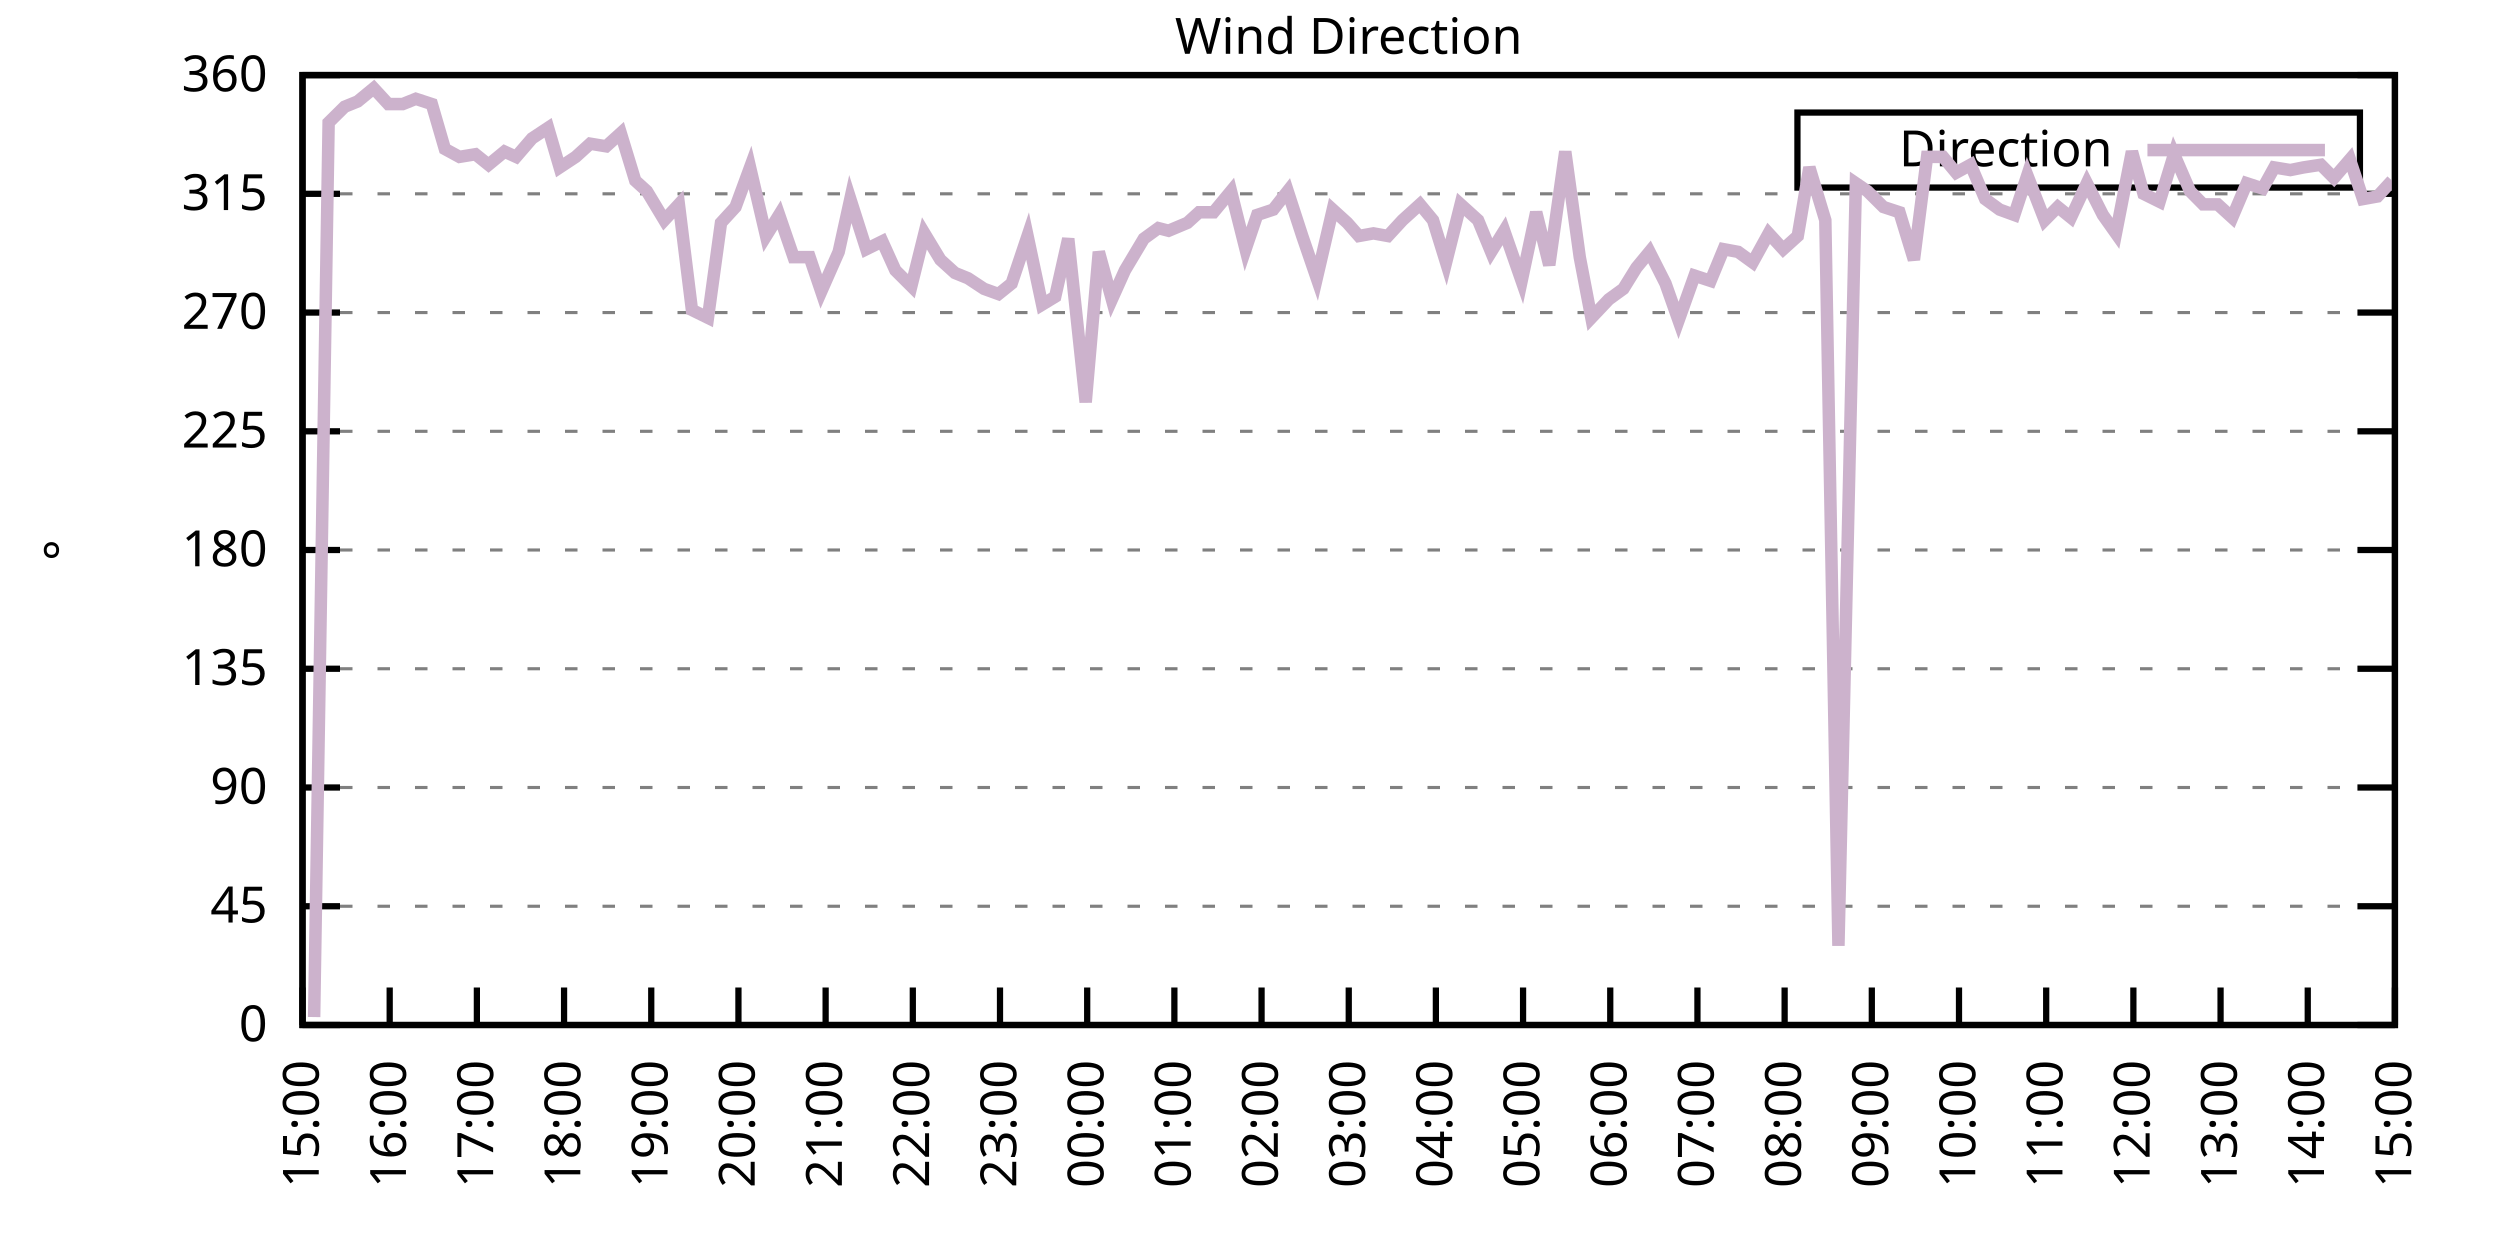
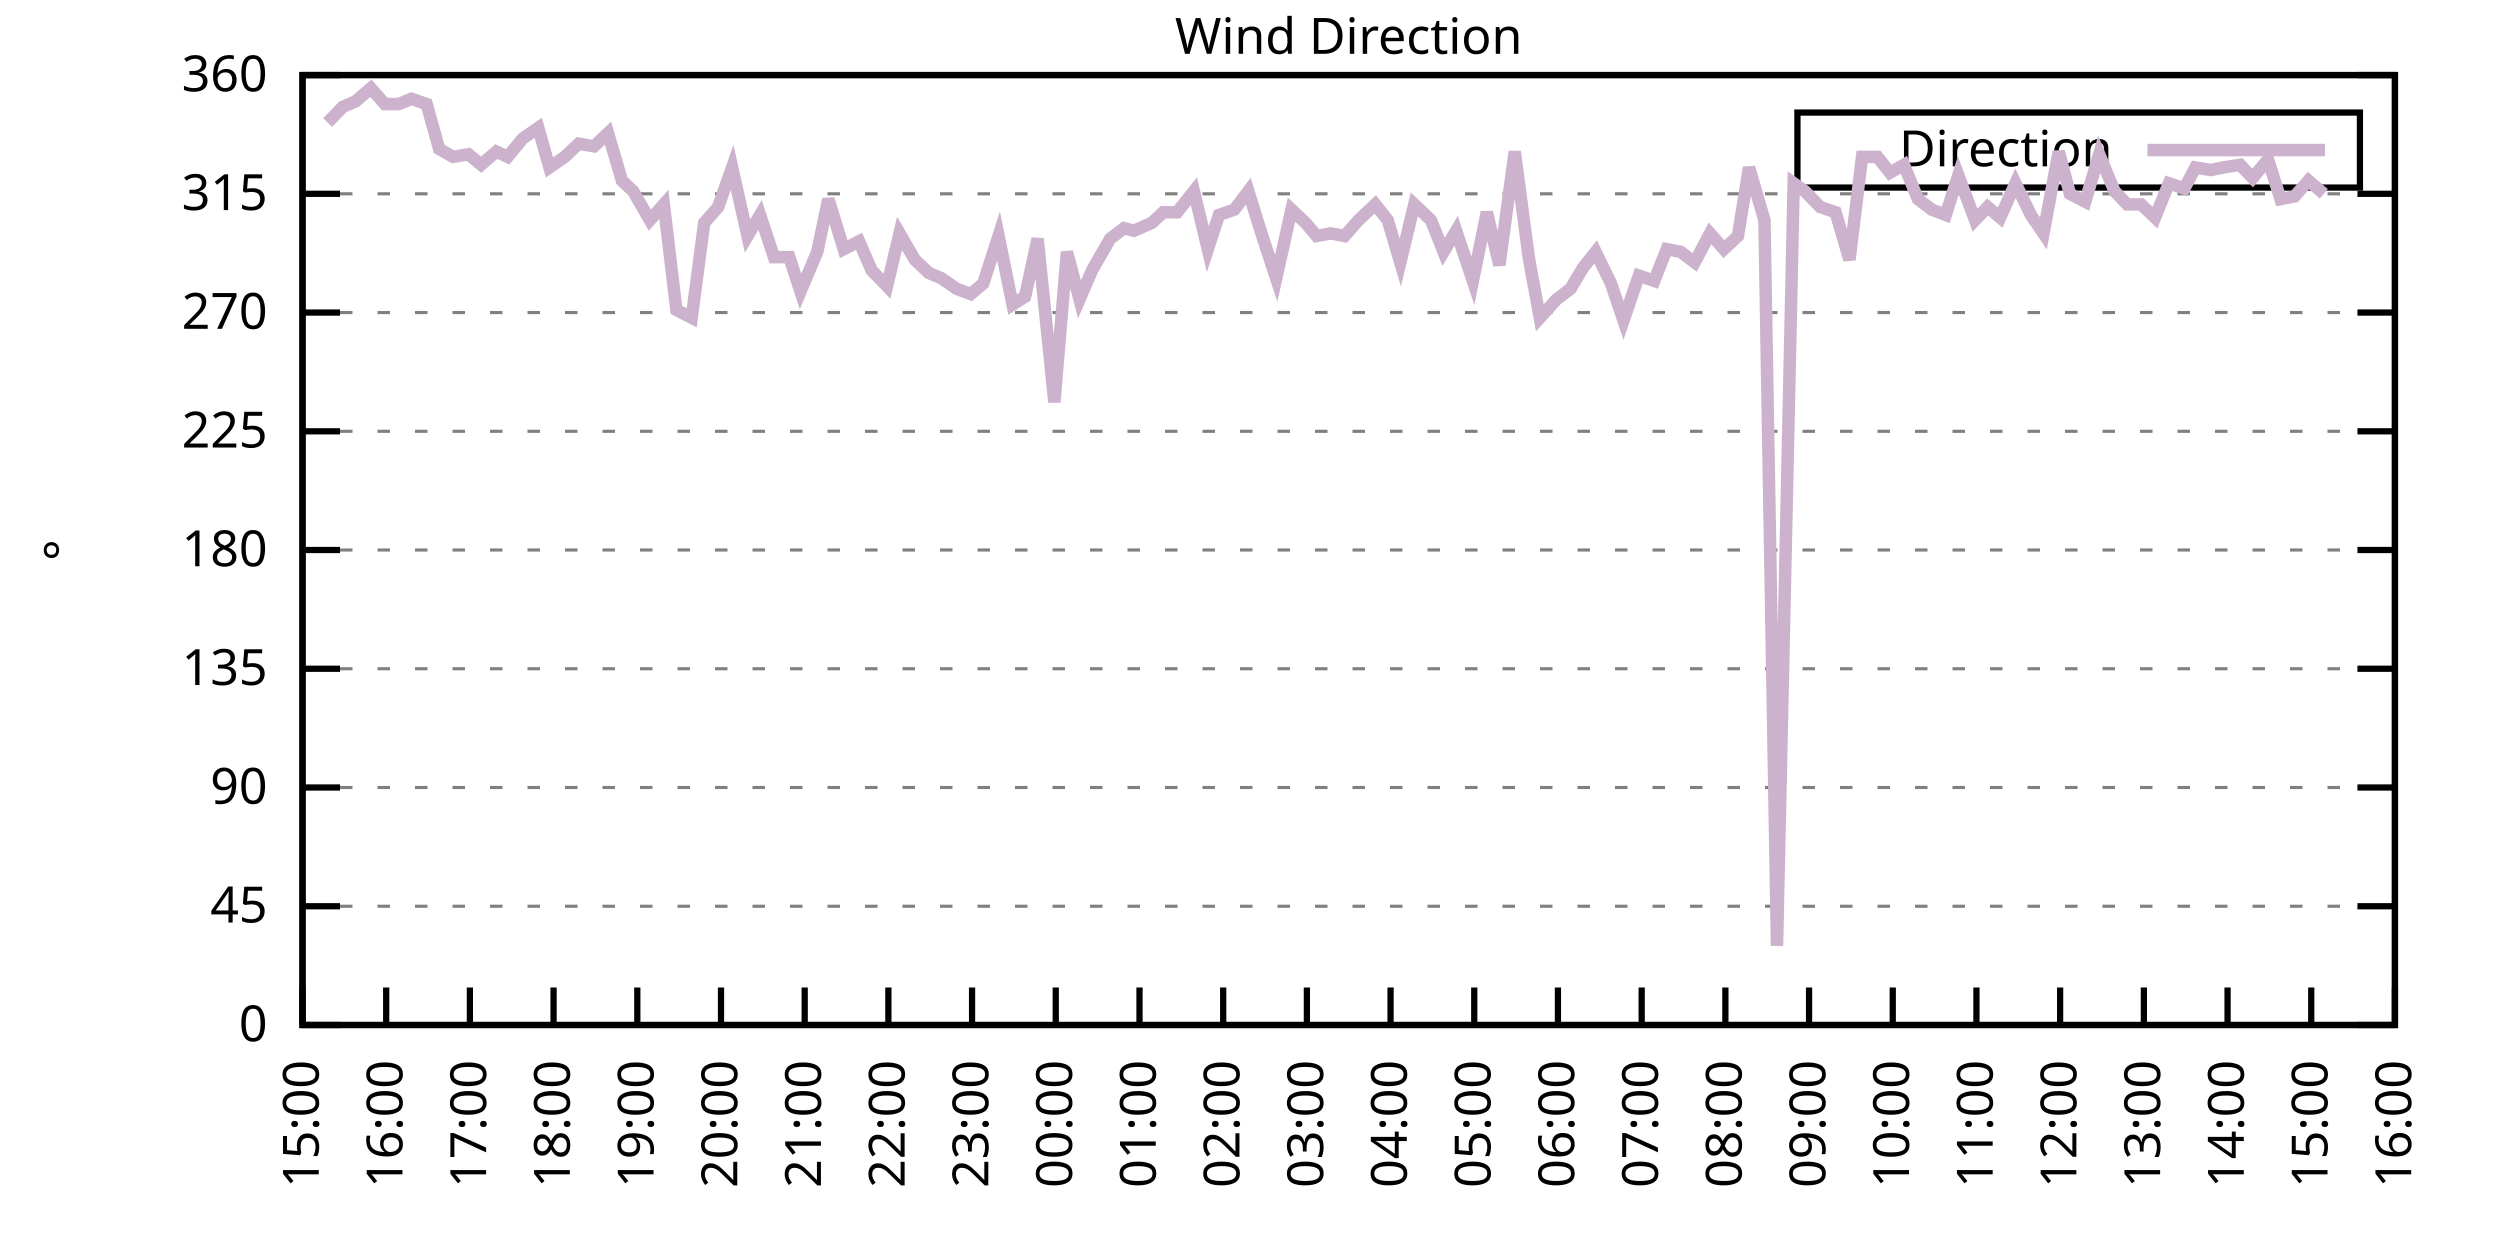
<svg xmlns="http://www.w3.org/2000/svg" xmlns:xlink="http://www.w3.org/1999/xlink" width="400" height="200" viewBox="0 0 400 200">
  <g id="gnuplot_canvas">
    <rect x="0" y="0" width="400" height="200" fill="none" />
    <defs>
      <circle id="gpDot" r="0.5" stroke-width="0.5" stroke="currentColor" />
      <path id="gpPt0" stroke-width="0.333" stroke="currentColor" d="M-1,0 h2 M0,-1 v2" />
      <path id="gpPt1" stroke-width="0.333" stroke="currentColor" d="M-1,-1 L1,1 M1,-1 L-1,1" />
      <path id="gpPt2" stroke-width="0.333" stroke="currentColor" d="M-1,0 L1,0 M0,-1 L0,1 M-1,-1 L1,1 M-1,1 L1,-1" />
      <rect id="gpPt3" stroke-width="0.333" stroke="currentColor" x="-1" y="-1" width="2" height="2" />
      <rect id="gpPt4" stroke-width="0.333" stroke="currentColor" fill="currentColor" x="-1" y="-1" width="2" height="2" />
      <circle id="gpPt5" stroke-width="0.333" stroke="currentColor" cx="0" cy="0" r="1" />
      <use xlink:href="#gpPt5" id="gpPt6" fill="currentColor" stroke="none" />
      <path id="gpPt7" stroke-width="0.333" stroke="currentColor" d="M0,-1.33 L-1.33,0.67 L1.33,0.67 z" />
      <use xlink:href="#gpPt7" id="gpPt8" fill="currentColor" stroke="none" />
      <use xlink:href="#gpPt7" id="gpPt9" stroke="currentColor" transform="rotate(180)" />
      <use xlink:href="#gpPt9" id="gpPt10" fill="currentColor" stroke="none" />
      <use xlink:href="#gpPt3" id="gpPt11" stroke="currentColor" transform="rotate(45)" />
      <use xlink:href="#gpPt11" id="gpPt12" fill="currentColor" stroke="none" />
      <path id="gpPt13" stroke-width="0.333" stroke="currentColor" d="M0,1.330 L1.265,0.411 L0.782,-1.067 L-0.782,-1.076 L-1.265,0.411 z" />
      <use xlink:href="#gpPt13" id="gpPt14" fill="currentColor" stroke="none" />
      <filter id="textbox" filterUnits="objectBoundingBox" x="0" y="0" height="1" width="1">
        <feFlood flood-color="white" flood-opacity="1" result="bgnd" />
        <feComposite in="SourceGraphic" in2="bgnd" operator="atop" />
      </filter>
      <filter id="greybox" filterUnits="objectBoundingBox" x="0" y="0" height="1" width="1">
        <feFlood flood-color="lightgrey" flood-opacity="1" result="grey" />
        <feComposite in="SourceGraphic" in2="grey" operator="atop" />
      </filter>
    </defs>
    <g fill="none" color="white" stroke="currentColor" stroke-width="1.00" stroke-linecap="butt" stroke-linejoin="miter">
</g>
    <g fill="none" color="black" stroke="currentColor" stroke-width="1.00" stroke-linecap="butt" stroke-linejoin="miter">
      <g stroke="none" shape-rendering="crispEdges">
        <polygon fill="rgb(255, 255, 255)" points="48.40,164.00 383.18,164.00 383.18,12.02 48.40,12.02 " />
      </g>
    </g>
    <g fill="none" color="black" stroke="currentColor" stroke-width="1.00" stroke-linecap="butt" stroke-linejoin="miter">
</g>
    <g fill="none" color="black" stroke="black" stroke-width="0.50" stroke-linecap="butt" stroke-linejoin="miter">
</g>
    <g fill="none" color="gray" stroke="currentColor" stroke-width="0.50" stroke-linecap="butt" stroke-linejoin="miter">
      <path stroke="gray" stroke-dasharray="2,4" class="gridline" d="M48.40,164.00 L383.19,164.00  " />
    </g>
    <g fill="none" color="gray" stroke="gray" stroke-width="1.00" stroke-linecap="butt" stroke-linejoin="miter">
</g>
    <g fill="none" color="black" stroke="currentColor" stroke-width="1.00" stroke-linecap="butt" stroke-linejoin="miter">
      <path stroke="black" d="M48.40,164.00 L54.40,164.00 M383.19,164.00 L377.19,164.00  " />
      <g transform="translate(42.80,166.60)" stroke="none" fill="black" font-family="Sans" font-size="8.00" text-anchor="end">
        <text>
          <tspan font-family="Sans"> 0</tspan>
        </text>
      </g>
    </g>
    <g fill="none" color="black" stroke="currentColor" stroke-width="1.00" stroke-linecap="butt" stroke-linejoin="miter">
</g>
    <g fill="none" color="black" stroke="black" stroke-width="0.50" stroke-linecap="butt" stroke-linejoin="miter">
</g>
    <g fill="none" color="gray" stroke="currentColor" stroke-width="0.50" stroke-linecap="butt" stroke-linejoin="miter">
      <path stroke="gray" stroke-dasharray="2,4" class="gridline" d="M48.40,145.00 L383.19,145.00  " />
    </g>
    <g fill="none" color="gray" stroke="gray" stroke-width="1.00" stroke-linecap="butt" stroke-linejoin="miter">
</g>
    <g fill="none" color="black" stroke="currentColor" stroke-width="1.00" stroke-linecap="butt" stroke-linejoin="miter">
      <path stroke="black" d="M48.40,145.00 L54.40,145.00 M383.19,145.00 L377.19,145.00  " />
      <g transform="translate(42.80,147.60)" stroke="none" fill="black" font-family="Sans" font-size="8.00" text-anchor="end">
        <text>
          <tspan font-family="Sans"> 45</tspan>
        </text>
      </g>
    </g>
    <g fill="none" color="black" stroke="currentColor" stroke-width="1.00" stroke-linecap="butt" stroke-linejoin="miter">
</g>
    <g fill="none" color="black" stroke="black" stroke-width="0.50" stroke-linecap="butt" stroke-linejoin="miter">
</g>
    <g fill="none" color="gray" stroke="currentColor" stroke-width="0.50" stroke-linecap="butt" stroke-linejoin="miter">
      <path stroke="gray" stroke-dasharray="2,4" class="gridline" d="M48.40,126.00 L383.19,126.00  " />
    </g>
    <g fill="none" color="gray" stroke="gray" stroke-width="1.00" stroke-linecap="butt" stroke-linejoin="miter">
</g>
    <g fill="none" color="black" stroke="currentColor" stroke-width="1.00" stroke-linecap="butt" stroke-linejoin="miter">
      <path stroke="black" d="M48.40,126.00 L54.40,126.00 M383.19,126.00 L377.19,126.00  " />
      <g transform="translate(42.80,128.60)" stroke="none" fill="black" font-family="Sans" font-size="8.00" text-anchor="end">
        <text>
          <tspan font-family="Sans"> 90</tspan>
        </text>
      </g>
    </g>
    <g fill="none" color="black" stroke="currentColor" stroke-width="1.00" stroke-linecap="butt" stroke-linejoin="miter">
</g>
    <g fill="none" color="black" stroke="black" stroke-width="0.50" stroke-linecap="butt" stroke-linejoin="miter">
</g>
    <g fill="none" color="gray" stroke="currentColor" stroke-width="0.50" stroke-linecap="butt" stroke-linejoin="miter">
      <path stroke="gray" stroke-dasharray="2,4" class="gridline" d="M48.40,107.00 L383.19,107.00  " />
    </g>
    <g fill="none" color="gray" stroke="gray" stroke-width="1.00" stroke-linecap="butt" stroke-linejoin="miter">
</g>
    <g fill="none" color="black" stroke="currentColor" stroke-width="1.00" stroke-linecap="butt" stroke-linejoin="miter">
      <path stroke="black" d="M48.40,107.00 L54.40,107.00 M383.19,107.00 L377.19,107.00  " />
      <g transform="translate(42.80,109.60)" stroke="none" fill="black" font-family="Sans" font-size="8.00" text-anchor="end">
        <text>
          <tspan font-family="Sans"> 135</tspan>
        </text>
      </g>
    </g>
    <g fill="none" color="black" stroke="currentColor" stroke-width="1.00" stroke-linecap="butt" stroke-linejoin="miter">
</g>
    <g fill="none" color="black" stroke="black" stroke-width="0.50" stroke-linecap="butt" stroke-linejoin="miter">
</g>
    <g fill="none" color="gray" stroke="currentColor" stroke-width="0.50" stroke-linecap="butt" stroke-linejoin="miter">
      <path stroke="gray" stroke-dasharray="2,4" class="gridline" d="M48.40,88.00 L383.19,88.00  " />
    </g>
    <g fill="none" color="gray" stroke="gray" stroke-width="1.00" stroke-linecap="butt" stroke-linejoin="miter">
</g>
    <g fill="none" color="black" stroke="currentColor" stroke-width="1.00" stroke-linecap="butt" stroke-linejoin="miter">
      <path stroke="black" d="M48.40,88.00 L54.40,88.00 M383.19,88.00 L377.19,88.00  " />
      <g transform="translate(42.80,90.60)" stroke="none" fill="black" font-family="Sans" font-size="8.00" text-anchor="end">
        <text>
          <tspan font-family="Sans"> 180</tspan>
        </text>
      </g>
    </g>
    <g fill="none" color="black" stroke="currentColor" stroke-width="1.00" stroke-linecap="butt" stroke-linejoin="miter">
</g>
    <g fill="none" color="black" stroke="black" stroke-width="0.50" stroke-linecap="butt" stroke-linejoin="miter">
</g>
    <g fill="none" color="gray" stroke="currentColor" stroke-width="0.50" stroke-linecap="butt" stroke-linejoin="miter">
      <path stroke="gray" stroke-dasharray="2,4" class="gridline" d="M48.40,69.01 L383.19,69.01  " />
    </g>
    <g fill="none" color="gray" stroke="gray" stroke-width="1.00" stroke-linecap="butt" stroke-linejoin="miter">
</g>
    <g fill="none" color="black" stroke="currentColor" stroke-width="1.00" stroke-linecap="butt" stroke-linejoin="miter">
      <path stroke="black" d="M48.40,69.01 L54.40,69.01 M383.19,69.01 L377.19,69.01  " />
      <g transform="translate(42.80,71.61)" stroke="none" fill="black" font-family="Sans" font-size="8.00" text-anchor="end">
        <text>
          <tspan font-family="Sans"> 225</tspan>
        </text>
      </g>
    </g>
    <g fill="none" color="black" stroke="currentColor" stroke-width="1.00" stroke-linecap="butt" stroke-linejoin="miter">
</g>
    <g fill="none" color="black" stroke="black" stroke-width="0.50" stroke-linecap="butt" stroke-linejoin="miter">
</g>
    <g fill="none" color="gray" stroke="currentColor" stroke-width="0.50" stroke-linecap="butt" stroke-linejoin="miter">
      <path stroke="gray" stroke-dasharray="2,4" class="gridline" d="M48.40,50.01 L383.19,50.01  " />
    </g>
    <g fill="none" color="gray" stroke="gray" stroke-width="1.00" stroke-linecap="butt" stroke-linejoin="miter">
</g>
    <g fill="none" color="black" stroke="currentColor" stroke-width="1.00" stroke-linecap="butt" stroke-linejoin="miter">
      <path stroke="black" d="M48.40,50.01 L54.40,50.01 M383.19,50.01 L377.19,50.01  " />
      <g transform="translate(42.80,52.61)" stroke="none" fill="black" font-family="Sans" font-size="8.00" text-anchor="end">
        <text>
          <tspan font-family="Sans"> 270</tspan>
        </text>
      </g>
    </g>
    <g fill="none" color="black" stroke="currentColor" stroke-width="1.00" stroke-linecap="butt" stroke-linejoin="miter">
</g>
    <g fill="none" color="black" stroke="black" stroke-width="0.50" stroke-linecap="butt" stroke-linejoin="miter">
</g>
    <g fill="none" color="gray" stroke="currentColor" stroke-width="0.50" stroke-linecap="butt" stroke-linejoin="miter">
      <path stroke="gray" stroke-dasharray="2,4" class="gridline" d="M48.40,31.01 L383.19,31.01  " />
    </g>
    <g fill="none" color="gray" stroke="gray" stroke-width="1.00" stroke-linecap="butt" stroke-linejoin="miter">
</g>
    <g fill="none" color="black" stroke="currentColor" stroke-width="1.00" stroke-linecap="butt" stroke-linejoin="miter">
      <path stroke="black" d="M48.40,31.01 L54.40,31.01 M383.19,31.01 L377.19,31.01  " />
      <g transform="translate(42.80,33.61)" stroke="none" fill="black" font-family="Sans" font-size="8.00" text-anchor="end">
        <text>
          <tspan font-family="Sans"> 315</tspan>
        </text>
      </g>
    </g>
    <g fill="none" color="black" stroke="currentColor" stroke-width="1.00" stroke-linecap="butt" stroke-linejoin="miter">
</g>
    <g fill="none" color="black" stroke="black" stroke-width="0.50" stroke-linecap="butt" stroke-linejoin="miter">
</g>
    <g fill="none" color="gray" stroke="currentColor" stroke-width="0.50" stroke-linecap="butt" stroke-linejoin="miter">
      <path stroke="gray" stroke-dasharray="2,4" class="gridline" d="M48.40,12.01 L383.19,12.01  " />
    </g>
    <g fill="none" color="gray" stroke="gray" stroke-width="1.00" stroke-linecap="butt" stroke-linejoin="miter">
</g>
    <g fill="none" color="black" stroke="currentColor" stroke-width="1.00" stroke-linecap="butt" stroke-linejoin="miter">
      <path stroke="black" d="M48.40,12.01 L54.40,12.01 M383.19,12.01 L377.19,12.01  " />
      <g transform="translate(42.80,14.61)" stroke="none" fill="black" font-family="Sans" font-size="8.00" text-anchor="end">
        <text>
          <tspan font-family="Sans"> 360</tspan>
        </text>
      </g>
    </g>
    <g fill="none" color="black" stroke="currentColor" stroke-width="1.00" stroke-linecap="butt" stroke-linejoin="miter">
      <path stroke="black" d="M48.40,164.00 L48.40,158.00  " />
      <g transform="translate(51.00,169.60) rotate(270.00)" stroke="none" fill="black" font-family="Sans" font-size="8.00" text-anchor="end">
        <text>
          <tspan font-family="Sans">15:00</tspan>
        </text>
      </g>
    </g>
    <g fill="none" color="black" stroke="currentColor" stroke-width="1.00" stroke-linecap="butt" stroke-linejoin="miter">
-       <path stroke="black" d="M62.35,164.00 L62.35,158.00  " />
-       <g transform="translate(64.95,169.60) rotate(270.00)" stroke="none" fill="black" font-family="Sans" font-size="8.00" text-anchor="end">
+       <path stroke="black" d="M61.79,164.00 L61.79,158.00  " />
+       <g transform="translate(64.39,169.60) rotate(270.00)" stroke="none" fill="black" font-family="Sans" font-size="8.00" text-anchor="end">
        <text>
          <tspan font-family="Sans">16:00</tspan>
        </text>
      </g>
    </g>
    <g fill="none" color="black" stroke="currentColor" stroke-width="1.00" stroke-linecap="butt" stroke-linejoin="miter">
-       <path stroke="black" d="M76.30,164.00 L76.30,158.00  " />
-       <g transform="translate(78.90,169.60) rotate(270.00)" stroke="none" fill="black" font-family="Sans" font-size="8.00" text-anchor="end">
+       <path stroke="black" d="M75.18,164.00 L75.18,158.00  " />
+       <g transform="translate(77.78,169.60) rotate(270.00)" stroke="none" fill="black" font-family="Sans" font-size="8.00" text-anchor="end">
        <text>
          <tspan font-family="Sans">17:00</tspan>
        </text>
      </g>
    </g>
    <g fill="none" color="black" stroke="currentColor" stroke-width="1.00" stroke-linecap="butt" stroke-linejoin="miter">
-       <path stroke="black" d="M90.25,164.00 L90.25,158.00  " />
-       <g transform="translate(92.85,169.60) rotate(270.00)" stroke="none" fill="black" font-family="Sans" font-size="8.00" text-anchor="end">
+       <path stroke="black" d="M88.57,164.00 L88.57,158.00  " />
+       <g transform="translate(91.17,169.60) rotate(270.00)" stroke="none" fill="black" font-family="Sans" font-size="8.00" text-anchor="end">
        <text>
          <tspan font-family="Sans">18:00</tspan>
        </text>
      </g>
    </g>
    <g fill="none" color="black" stroke="currentColor" stroke-width="1.00" stroke-linecap="butt" stroke-linejoin="miter">
-       <path stroke="black" d="M104.20,164.00 L104.20,158.00  " />
-       <g transform="translate(106.80,169.60) rotate(270.00)" stroke="none" fill="black" font-family="Sans" font-size="8.00" text-anchor="end">
+       <path stroke="black" d="M101.97,164.00 L101.97,158.00  " />
+       <g transform="translate(104.57,169.60) rotate(270.00)" stroke="none" fill="black" font-family="Sans" font-size="8.00" text-anchor="end">
        <text>
          <tspan font-family="Sans">19:00</tspan>
        </text>
      </g>
    </g>
    <g fill="none" color="black" stroke="currentColor" stroke-width="1.00" stroke-linecap="butt" stroke-linejoin="miter">
-       <path stroke="black" d="M118.15,164.00 L118.15,158.00  " />
-       <g transform="translate(120.75,169.60) rotate(270.00)" stroke="none" fill="black" font-family="Sans" font-size="8.00" text-anchor="end">
+       <path stroke="black" d="M115.36,164.00 L115.36,158.00  " />
+       <g transform="translate(117.96,169.60) rotate(270.00)" stroke="none" fill="black" font-family="Sans" font-size="8.00" text-anchor="end">
        <text>
          <tspan font-family="Sans">20:00</tspan>
        </text>
      </g>
    </g>
    <g fill="none" color="black" stroke="currentColor" stroke-width="1.00" stroke-linecap="butt" stroke-linejoin="miter">
-       <path stroke="black" d="M132.10,164.00 L132.10,158.00  " />
-       <g transform="translate(134.70,169.60) rotate(270.00)" stroke="none" fill="black" font-family="Sans" font-size="8.00" text-anchor="end">
+       <path stroke="black" d="M128.75,164.00 L128.75,158.00  " />
+       <g transform="translate(131.35,169.60) rotate(270.00)" stroke="none" fill="black" font-family="Sans" font-size="8.00" text-anchor="end">
        <text>
          <tspan font-family="Sans">21:00</tspan>
        </text>
      </g>
    </g>
    <g fill="none" color="black" stroke="currentColor" stroke-width="1.00" stroke-linecap="butt" stroke-linejoin="miter">
-       <path stroke="black" d="M146.05,164.00 L146.05,158.00  " />
-       <g transform="translate(148.65,169.60) rotate(270.00)" stroke="none" fill="black" font-family="Sans" font-size="8.00" text-anchor="end">
+       <path stroke="black" d="M142.14,164.00 L142.14,158.00  " />
+       <g transform="translate(144.74,169.60) rotate(270.00)" stroke="none" fill="black" font-family="Sans" font-size="8.00" text-anchor="end">
        <text>
          <tspan font-family="Sans">22:00</tspan>
        </text>
      </g>
    </g>
    <g fill="none" color="black" stroke="currentColor" stroke-width="1.00" stroke-linecap="butt" stroke-linejoin="miter">
-       <path stroke="black" d="M160.00,164.00 L160.00,158.00  " />
-       <g transform="translate(162.60,169.60) rotate(270.00)" stroke="none" fill="black" font-family="Sans" font-size="8.00" text-anchor="end">
+       <path stroke="black" d="M155.53,164.00 L155.53,158.00  " />
+       <g transform="translate(158.13,169.60) rotate(270.00)" stroke="none" fill="black" font-family="Sans" font-size="8.00" text-anchor="end">
        <text>
          <tspan font-family="Sans">23:00</tspan>
        </text>
      </g>
    </g>
    <g fill="none" color="black" stroke="currentColor" stroke-width="1.00" stroke-linecap="butt" stroke-linejoin="miter">
-       <path stroke="black" d="M173.95,164.00 L173.95,158.00  " />
-       <g transform="translate(176.55,169.60) rotate(270.00)" stroke="none" fill="black" font-family="Sans" font-size="8.00" text-anchor="end">
+       <path stroke="black" d="M168.92,164.00 L168.92,158.00  " />
+       <g transform="translate(171.52,169.60) rotate(270.00)" stroke="none" fill="black" font-family="Sans" font-size="8.00" text-anchor="end">
        <text>
          <tspan font-family="Sans">00:00</tspan>
        </text>
      </g>
    </g>
    <g fill="none" color="black" stroke="currentColor" stroke-width="1.00" stroke-linecap="butt" stroke-linejoin="miter">
-       <path stroke="black" d="M187.90,164.00 L187.90,158.00  " />
-       <g transform="translate(190.50,169.60) rotate(270.00)" stroke="none" fill="black" font-family="Sans" font-size="8.00" text-anchor="end">
+       <path stroke="black" d="M182.32,164.00 L182.32,158.00  " />
+       <g transform="translate(184.92,169.60) rotate(270.00)" stroke="none" fill="black" font-family="Sans" font-size="8.00" text-anchor="end">
        <text>
          <tspan font-family="Sans">01:00</tspan>
        </text>
      </g>
    </g>
    <g fill="none" color="black" stroke="currentColor" stroke-width="1.00" stroke-linecap="butt" stroke-linejoin="miter">
-       <path stroke="black" d="M201.85,164.00 L201.85,158.00  " />
-       <g transform="translate(204.45,169.60) rotate(270.00)" stroke="none" fill="black" font-family="Sans" font-size="8.00" text-anchor="end">
+       <path stroke="black" d="M195.71,164.00 L195.71,158.00  " />
+       <g transform="translate(198.31,169.60) rotate(270.00)" stroke="none" fill="black" font-family="Sans" font-size="8.00" text-anchor="end">
        <text>
          <tspan font-family="Sans">02:00</tspan>
        </text>
      </g>
    </g>
    <g fill="none" color="black" stroke="currentColor" stroke-width="1.00" stroke-linecap="butt" stroke-linejoin="miter">
-       <path stroke="black" d="M215.80,164.00 L215.80,158.00  " />
-       <g transform="translate(218.40,169.60) rotate(270.00)" stroke="none" fill="black" font-family="Sans" font-size="8.00" text-anchor="end">
+       <path stroke="black" d="M209.10,164.00 L209.10,158.00  " />
+       <g transform="translate(211.70,169.60) rotate(270.00)" stroke="none" fill="black" font-family="Sans" font-size="8.00" text-anchor="end">
        <text>
          <tspan font-family="Sans">03:00</tspan>
        </text>
      </g>
    </g>
    <g fill="none" color="black" stroke="currentColor" stroke-width="1.00" stroke-linecap="butt" stroke-linejoin="miter">
-       <path stroke="black" d="M229.74,164.00 L229.74,158.00  " />
-       <g transform="translate(232.34,169.60) rotate(270.00)" stroke="none" fill="black" font-family="Sans" font-size="8.00" text-anchor="end">
+       <path stroke="black" d="M222.49,164.00 L222.49,158.00  " />
+       <g transform="translate(225.09,169.60) rotate(270.00)" stroke="none" fill="black" font-family="Sans" font-size="8.00" text-anchor="end">
        <text>
          <tspan font-family="Sans">04:00</tspan>
        </text>
      </g>
    </g>
    <g fill="none" color="black" stroke="currentColor" stroke-width="1.00" stroke-linecap="butt" stroke-linejoin="miter">
-       <path stroke="black" d="M243.69,164.00 L243.69,158.00  " />
-       <g transform="translate(246.29,169.60) rotate(270.00)" stroke="none" fill="black" font-family="Sans" font-size="8.00" text-anchor="end">
+       <path stroke="black" d="M235.88,164.00 L235.88,158.00  " />
+       <g transform="translate(238.48,169.60) rotate(270.00)" stroke="none" fill="black" font-family="Sans" font-size="8.00" text-anchor="end">
        <text>
          <tspan font-family="Sans">05:00</tspan>
        </text>
      </g>
    </g>
    <g fill="none" color="black" stroke="currentColor" stroke-width="1.00" stroke-linecap="butt" stroke-linejoin="miter">
-       <path stroke="black" d="M257.64,164.00 L257.64,158.00  " />
-       <g transform="translate(260.24,169.60) rotate(270.00)" stroke="none" fill="black" font-family="Sans" font-size="8.00" text-anchor="end">
+       <path stroke="black" d="M249.27,164.00 L249.27,158.00  " />
+       <g transform="translate(251.87,169.60) rotate(270.00)" stroke="none" fill="black" font-family="Sans" font-size="8.00" text-anchor="end">
        <text>
          <tspan font-family="Sans">06:00</tspan>
        </text>
      </g>
    </g>
    <g fill="none" color="black" stroke="currentColor" stroke-width="1.00" stroke-linecap="butt" stroke-linejoin="miter">
-       <path stroke="black" d="M271.59,164.00 L271.59,158.00  " />
-       <g transform="translate(274.19,169.60) rotate(270.00)" stroke="none" fill="black" font-family="Sans" font-size="8.00" text-anchor="end">
+       <path stroke="black" d="M262.67,164.00 L262.67,158.00  " />
+       <g transform="translate(265.27,169.60) rotate(270.00)" stroke="none" fill="black" font-family="Sans" font-size="8.00" text-anchor="end">
        <text>
          <tspan font-family="Sans">07:00</tspan>
        </text>
      </g>
    </g>
    <g fill="none" color="black" stroke="currentColor" stroke-width="1.00" stroke-linecap="butt" stroke-linejoin="miter">
-       <path stroke="black" d="M285.54,164.00 L285.54,158.00  " />
-       <g transform="translate(288.14,169.60) rotate(270.00)" stroke="none" fill="black" font-family="Sans" font-size="8.00" text-anchor="end">
+       <path stroke="black" d="M276.06,164.00 L276.06,158.00  " />
+       <g transform="translate(278.66,169.60) rotate(270.00)" stroke="none" fill="black" font-family="Sans" font-size="8.00" text-anchor="end">
        <text>
          <tspan font-family="Sans">08:00</tspan>
        </text>
      </g>
    </g>
    <g fill="none" color="black" stroke="currentColor" stroke-width="1.00" stroke-linecap="butt" stroke-linejoin="miter">
-       <path stroke="black" d="M299.49,164.00 L299.49,158.00  " />
-       <g transform="translate(302.09,169.60) rotate(270.00)" stroke="none" fill="black" font-family="Sans" font-size="8.00" text-anchor="end">
+       <path stroke="black" d="M289.45,164.00 L289.45,158.00  " />
+       <g transform="translate(292.05,169.60) rotate(270.00)" stroke="none" fill="black" font-family="Sans" font-size="8.00" text-anchor="end">
        <text>
          <tspan font-family="Sans">09:00</tspan>
        </text>
      </g>
    </g>
    <g fill="none" color="black" stroke="currentColor" stroke-width="1.00" stroke-linecap="butt" stroke-linejoin="miter">
-       <path stroke="black" d="M313.44,164.00 L313.44,158.00  " />
-       <g transform="translate(316.04,169.60) rotate(270.00)" stroke="none" fill="black" font-family="Sans" font-size="8.00" text-anchor="end">
+       <path stroke="black" d="M302.84,164.00 L302.84,158.00  " />
+       <g transform="translate(305.44,169.60) rotate(270.00)" stroke="none" fill="black" font-family="Sans" font-size="8.00" text-anchor="end">
        <text>
          <tspan font-family="Sans">10:00</tspan>
        </text>
      </g>
    </g>
    <g fill="none" color="black" stroke="currentColor" stroke-width="1.00" stroke-linecap="butt" stroke-linejoin="miter">
-       <path stroke="black" d="M327.39,164.00 L327.39,158.00  " />
-       <g transform="translate(329.99,169.60) rotate(270.00)" stroke="none" fill="black" font-family="Sans" font-size="8.00" text-anchor="end">
+       <path stroke="black" d="M316.23,164.00 L316.23,158.00  " />
+       <g transform="translate(318.83,169.60) rotate(270.00)" stroke="none" fill="black" font-family="Sans" font-size="8.00" text-anchor="end">
        <text>
          <tspan font-family="Sans">11:00</tspan>
        </text>
      </g>
    </g>
    <g fill="none" color="black" stroke="currentColor" stroke-width="1.00" stroke-linecap="butt" stroke-linejoin="miter">
-       <path stroke="black" d="M341.34,164.00 L341.34,158.00  " />
-       <g transform="translate(343.94,169.60) rotate(270.00)" stroke="none" fill="black" font-family="Sans" font-size="8.00" text-anchor="end">
+       <path stroke="black" d="M329.62,164.00 L329.62,158.00  " />
+       <g transform="translate(332.22,169.60) rotate(270.00)" stroke="none" fill="black" font-family="Sans" font-size="8.00" text-anchor="end">
        <text>
          <tspan font-family="Sans">12:00</tspan>
        </text>
      </g>
    </g>
    <g fill="none" color="black" stroke="currentColor" stroke-width="1.00" stroke-linecap="butt" stroke-linejoin="miter">
-       <path stroke="black" d="M355.29,164.00 L355.29,158.00  " />
-       <g transform="translate(357.89,169.60) rotate(270.00)" stroke="none" fill="black" font-family="Sans" font-size="8.00" text-anchor="end">
+       <path stroke="black" d="M343.02,164.00 L343.02,158.00  " />
+       <g transform="translate(345.62,169.60) rotate(270.00)" stroke="none" fill="black" font-family="Sans" font-size="8.00" text-anchor="end">
        <text>
          <tspan font-family="Sans">13:00</tspan>
        </text>
      </g>
    </g>
    <g fill="none" color="black" stroke="currentColor" stroke-width="1.00" stroke-linecap="butt" stroke-linejoin="miter">
-       <path stroke="black" d="M369.24,164.00 L369.24,158.00  " />
-       <g transform="translate(371.84,169.60) rotate(270.00)" stroke="none" fill="black" font-family="Sans" font-size="8.00" text-anchor="end">
+       <path stroke="black" d="M356.41,164.00 L356.41,158.00  " />
+       <g transform="translate(359.01,169.60) rotate(270.00)" stroke="none" fill="black" font-family="Sans" font-size="8.00" text-anchor="end">
        <text>
          <tspan font-family="Sans">14:00</tspan>
+         </text>
+       </g>
+     </g>
+     <g fill="none" color="black" stroke="currentColor" stroke-width="1.00" stroke-linecap="butt" stroke-linejoin="miter">
+       <path stroke="black" d="M369.80,164.00 L369.80,158.00  " />
+       <g transform="translate(372.40,169.60) rotate(270.00)" stroke="none" fill="black" font-family="Sans" font-size="8.00" text-anchor="end">
+         <text>
+           <tspan font-family="Sans">15:00</tspan>
        </text>
      </g>
    </g>
    <g fill="none" color="black" stroke="currentColor" stroke-width="1.00" stroke-linecap="butt" stroke-linejoin="miter">
      <path stroke="black" d="M383.19,164.00 L383.19,158.00  " />
      <g transform="translate(385.79,169.60) rotate(270.00)" stroke="none" fill="black" font-family="Sans" font-size="8.00" text-anchor="end">
        <text>
-           <tspan font-family="Sans">15:00</tspan>
+           <tspan font-family="Sans">16:00</tspan>
        </text>
      </g>
    </g>
    <g fill="none" color="black" stroke="currentColor" stroke-width="1.00" stroke-linecap="butt" stroke-linejoin="miter">
</g>
    <g fill="none" color="black" stroke="currentColor" stroke-width="1.00" stroke-linecap="butt" stroke-linejoin="miter">
      <path stroke="black" d="M48.40,12.01 L48.40,164.00 L383.19,164.00 L383.19,12.01 L48.40,12.01 Z  " />
    </g>
    <g fill="none" color="black" stroke="currentColor" stroke-width="1.00" stroke-linecap="butt" stroke-linejoin="miter">
</g>
    <g fill="none" color="black" stroke="currentColor" stroke-width="1.00" stroke-linecap="butt" stroke-linejoin="miter">
      <path stroke="black" d="M287.59,30.01 L287.59,18.01 L377.59,18.01 L377.59,30.01 L287.59,30.01 Z  " />
    </g>
    <g id="Wind_direction_plot_1">
      <g fill="none" color="white" stroke="black" stroke-width="2.00" stroke-linecap="butt" stroke-linejoin="miter">
</g>
      <g fill="none" color="black" stroke="currentColor" stroke-width="2.00" stroke-linecap="butt" stroke-linejoin="miter">
        <g transform="translate(337.99,26.61)" stroke="none" fill="black" font-family="Sans" font-size="8.00" text-anchor="end">
          <text>
            <tspan font-family="Sans">Direction</tspan>
          </text>
        </g>
      </g>
      <g fill="none" color="black" stroke="currentColor" stroke-width="2.00" stroke-linecap="butt" stroke-linejoin="miter">
-         <path stroke="rgb(204, 178, 204)" d="M343.59,24.01 L371.99,24.01 M50.26,162.73 L52.58,19.61 L55.14,17.08 L57.23,16.23 L59.79,14.12 L62.12,16.65   L64.44,16.65 L66.53,15.81 L69.09,16.65 L71.18,23.83 L73.51,25.10 L76.07,24.68 L78.16,26.36 L80.72,24.25   L82.58,25.10 L85.13,22.14 L87.69,20.45 L89.55,26.79 L92.11,25.10 L94.43,22.99 L96.99,23.41 L99.32,21.30   L101.64,28.90 L103.50,30.59 L106.29,35.23 L108.62,32.70 L110.71,49.59 L113.27,50.85 L115.36,35.65 L117.68,33.12   L120.01,26.79 L122.57,37.76 L124.66,34.39 L126.98,41.14 L129.54,41.14 L131.40,46.63 L134.19,40.30 L136.05,31.85   L138.61,39.87 L141.16,38.61 L143.26,43.25 L145.81,45.79 L147.91,37.34 L150.46,41.56 L152.79,43.67 L154.88,44.52   L157.44,46.21 L159.76,47.05 L161.86,45.36 L164.41,37.76 L166.74,48.74 L168.83,47.47 L170.92,38.19 L173.71,64.36   L175.81,40.30 L177.90,47.90 L179.99,43.25 L183.01,38.19 L185.34,36.50 L186.97,36.92 L189.99,35.65 L191.85,33.96   L194.17,33.96 L196.96,30.59 L199.29,39.87 L201.15,34.39 L203.71,33.54 L206.03,30.59 L208.36,37.76 L210.68,44.52   L213.24,33.54 L215.56,35.65 L217.42,37.76 L219.75,37.34 L222.07,37.76 L224.40,35.23 L227.19,32.70 L229.28,35.23   L231.37,41.99 L233.70,32.70 L236.49,35.23 L238.58,40.30 L240.67,36.92 L243.46,44.94 L245.79,33.96 L247.88,42.41   L250.44,24.25 L252.76,41.14 L254.62,50.85 L257.41,47.90 L259.74,46.21 L261.83,42.83 L263.92,40.30 L266.48,45.36   L268.57,51.27 L271.13,44.10 L273.69,44.94 L275.78,39.87 L278.10,40.30 L280.43,41.99 L282.99,37.34 L285.31,39.87   L287.64,37.76 L289.50,26.79 L292.05,35.23 L294.15,151.33 L296.94,29.32 L298.80,30.59 L301.35,33.12 L303.91,33.96   L306.23,41.56 L308.33,25.10 L310.88,25.10 L312.98,27.63 L315.30,26.36 L317.63,31.85 L319.95,33.54 L322.28,34.39   L324.37,28.05 L327.16,35.23 L329.25,33.12 L331.34,34.81 L333.90,29.32 L336.46,34.39 L338.55,37.34 L341.11,24.25   L342.97,31.01 L345.53,32.28 L347.85,24.68 L350.41,30.59 L352.50,32.70 L354.83,32.70 L357.15,34.81 L359.48,29.32   L362.03,30.16 L363.89,26.79 L366.45,27.21 L368.54,26.79 L371.33,26.36 L373.43,28.48 L375.98,25.52 L378.08,31.85   L380.40,31.43 L382.73,28.90  " />
+         <path stroke="rgb(204, 178, 204)" d="M343.59,24.01 L371.99,24.01 M52.42,19.61 L54.87,17.08 L56.88,16.23 L59.34,14.12 L61.57,16.65 L63.80,16.65   L65.81,15.81 L68.26,16.65 L70.27,23.83 L72.50,25.10 L74.96,24.68 L76.97,26.36 L79.42,24.25 L81.21,25.10   L83.66,22.14 L86.12,20.45 L87.91,26.79 L90.36,25.10 L92.59,22.99 L95.05,23.41 L97.28,21.30 L99.51,28.90   L101.30,30.59 L103.98,35.23 L106.21,32.70 L108.22,49.59 L110.67,50.85 L112.68,35.65 L114.91,33.12 L117.14,26.79   L119.60,37.76 L121.61,34.39 L123.84,41.14 L126.29,41.14 L128.08,46.63 L130.76,40.30 L132.54,31.85 L135.00,39.87   L137.45,38.61 L139.46,43.25 L141.92,45.79 L143.93,37.34 L146.38,41.56 L148.61,43.67 L150.62,44.52 L153.08,46.21   L155.31,47.05 L157.32,45.36 L159.77,37.76 L162.01,48.74 L164.01,47.47 L166.02,38.19 L168.70,64.36 L170.71,40.30   L172.72,47.90 L174.73,43.25 L177.63,38.19 L179.86,36.50 L181.42,36.92 L184.32,35.65 L186.11,33.96 L188.34,33.96   L191.02,30.59 L193.25,39.87 L195.04,34.39 L197.49,33.54 L199.73,30.59 L201.96,37.76 L204.19,44.52 L206.64,33.54   L208.88,35.65 L210.66,37.76 L212.89,37.34 L215.13,37.76 L217.36,35.23 L220.04,32.70 L222.04,35.23 L224.05,41.99   L226.29,32.70 L228.96,35.23 L230.97,40.30 L232.98,36.92 L235.66,44.94 L237.89,33.96 L239.90,42.41 L242.36,24.25   L244.59,41.14 L246.37,50.85 L249.05,47.90 L251.28,46.21 L253.29,42.83 L255.30,40.30 L257.76,45.36 L259.76,51.27   L262.22,44.10 L264.67,44.94 L266.68,39.87 L268.92,40.30 L271.15,41.99 L273.60,37.34 L275.83,39.87 L278.07,37.76   L279.85,26.79 L282.31,35.23 L284.32,151.33 L286.99,29.32 L288.78,30.59 L291.23,33.12 L293.69,33.96 L295.92,41.56   L297.93,25.10 L300.39,25.10 L302.39,27.63 L304.63,26.36 L306.86,31.85 L309.09,33.54 L311.32,34.39 L313.33,28.05   L316.01,35.23 L318.02,33.12 L320.03,34.81 L322.48,29.32 L324.94,34.39 L326.95,37.34 L329.40,24.25 L331.19,31.01   L333.64,32.28 L335.87,24.68 L338.33,30.59 L340.34,32.70 L342.57,32.70 L344.80,34.81 L347.03,29.32 L349.49,30.16   L351.27,26.79 L353.73,27.21 L355.74,26.79 L358.42,26.36 L360.42,28.48 L362.88,25.52 L364.89,31.85 L367.12,31.43   L369.35,28.90 L371.81,31.01  " />
      </g>
    </g>
    <g fill="none" color="black" stroke="currentColor" stroke-width="2.00" stroke-linecap="butt" stroke-linejoin="miter">
</g>
    <g fill="none" color="black" stroke="black" stroke-width="1.00" stroke-linecap="butt" stroke-linejoin="miter">
</g>
    <g fill="none" color="black" stroke="currentColor" stroke-width="1.00" stroke-linecap="butt" stroke-linejoin="miter">
      <path stroke="black" d="M48.40,12.01 L48.40,164.00 L383.19,164.00 L383.19,12.01 L48.40,12.01 Z  " />
      <g transform="translate(12.80,88.01) rotate(270.00)" stroke="none" fill="black" font-family="Sans" font-size="8.00" text-anchor="middle">
        <text>
          <tspan font-family="Sans">°</tspan>
        </text>
      </g>
    </g>
    <g fill="none" color="black" stroke="currentColor" stroke-width="1.00" stroke-linecap="butt" stroke-linejoin="miter">
</g>
    <g fill="none" color="black" stroke="currentColor" stroke-width="1.00" stroke-linecap="butt" stroke-linejoin="miter">
      <g transform="translate(215.79,8.61)" stroke="none" fill="black" font-family="Sans" font-size="8.00" text-anchor="middle">
        <text>
          <tspan font-family="Sans">Wind Direction</tspan>
        </text>
      </g>
    </g>
    <g fill="none" color="black" stroke="currentColor" stroke-width="1.00" stroke-linecap="butt" stroke-linejoin="miter">
</g>
  </g>
</svg>
